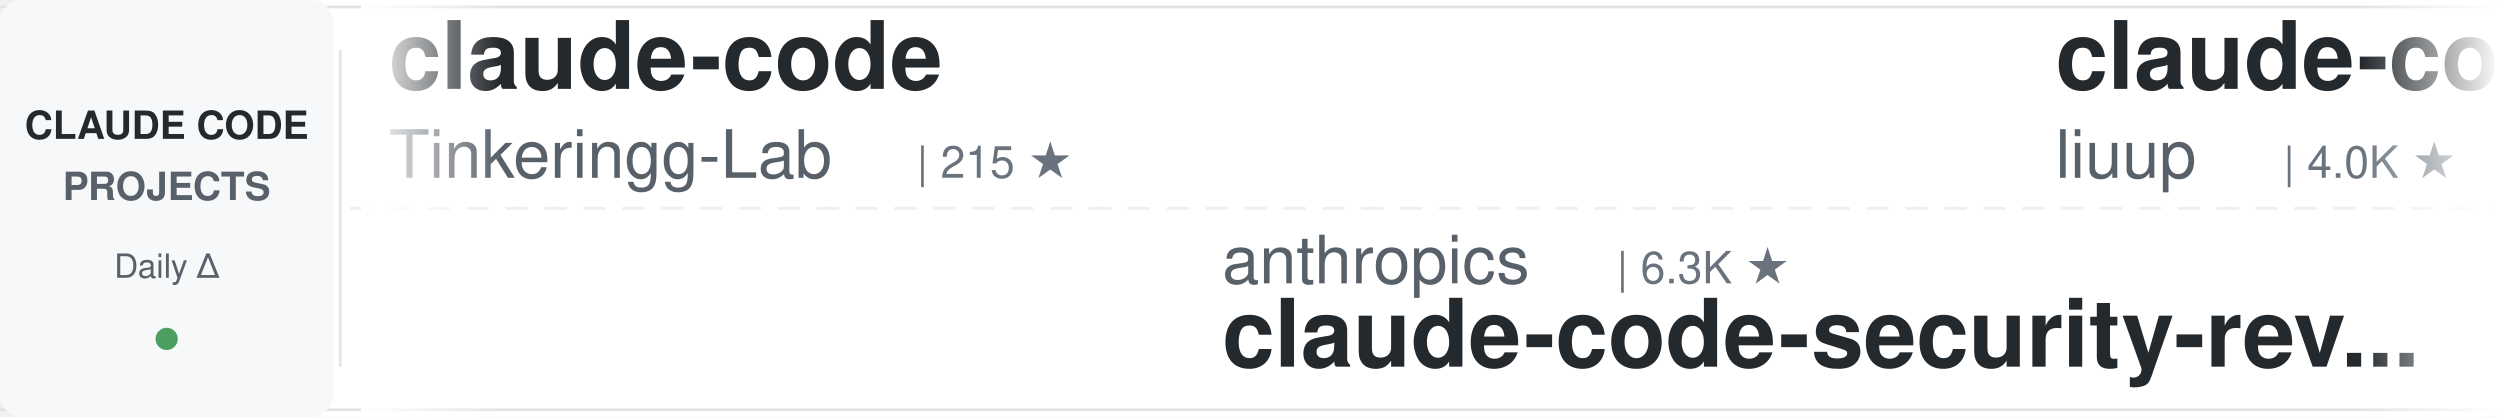
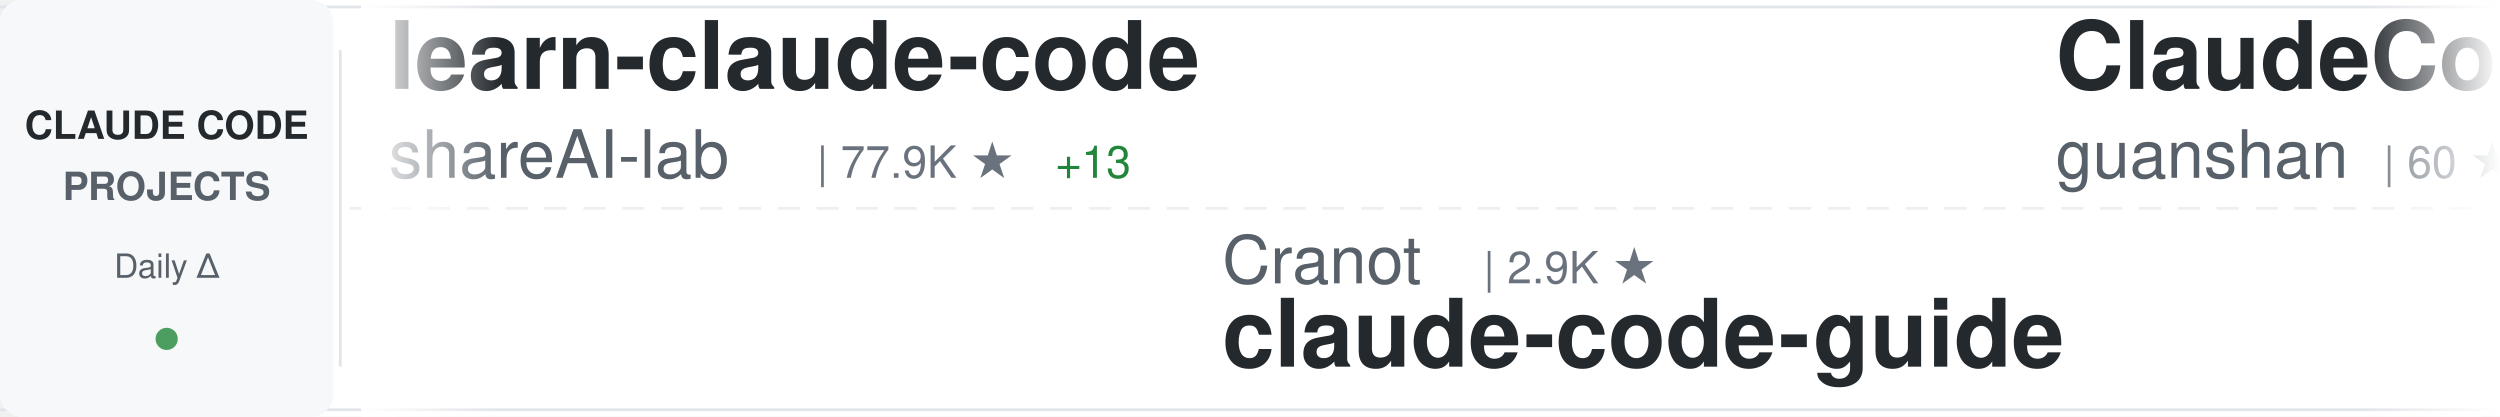
<svg xmlns="http://www.w3.org/2000/svg" width="900" height="150">
  <defs>
    <linearGradient id="awesomeLeftFade" x1="0%" y1="0%" x2="100%" y2="0%">
      <stop offset="0%" style="stop-color:#ffffff;stop-opacity:1" />
      <stop offset="100%" style="stop-color:#ffffff;stop-opacity:0" />
    </linearGradient>
    <linearGradient id="awesomeRightFade" x1="0%" y1="0%" x2="100%" y2="0%">
      <stop offset="0%" style="stop-color:#ffffff;stop-opacity:0" />
      <stop offset="100%" style="stop-color:#ffffff;stop-opacity:1" />
    </linearGradient>
  </defs>
  <rect width="900" height="150" fill="#ffffff" rx="8" />
  <rect x="0" y="2" width="900" height="1" fill="#e1e4e8" />
  <rect x="0" y="147" width="900" height="1" fill="#e1e4e8" />
  <line x1="0" y1="75" x2="900" y2="75" stroke="#e1e4e8" stroke-width="1" stroke-dasharray="8 6" opacity="0.6" />
  <rect x="0" y="0" width="120" height="150" fill="#f6f8fa" rx="8" />
  <text x="60" y="50" font-family="-apple-system, BlinkMacSystemFont, 'Segoe UI', Helvetica, Arial, sans-serif" font-size="14" font-weight="600" fill="#24292e" text-anchor="middle">CLAUDE CODE</text>
  <text x="60" y="72" font-family="-apple-system, BlinkMacSystemFont, 'Segoe UI', Helvetica, Arial, sans-serif" font-size="14" font-weight="600" fill="#586069" text-anchor="middle">PROJECTS</text>
  <text x="60" y="100" font-family="-apple-system, BlinkMacSystemFont, 'Segoe UI', Helvetica, Arial, sans-serif" font-size="12" font-weight="500" fill="#586069" text-anchor="middle">Daily Δ</text>
  <circle cx="60" cy="122" r="4" fill="#22863a" opacity="0.8" />
  <rect x="122" y="18" width="1" height="114" fill="#e1e4e8" />
  <clipPath id="awesomeTickerClip">
    <rect x="130" y="0" width="770" height="150" />
  </clipPath>
  <g clip-path="url(#awesomeTickerClip)">
    <g id="awesomeTickerItems">
      <animateTransform attributeName="transform" attributeType="XML" type="translate" from="0 0" to="-3000 0" dur="54s" repeatCount="indefinite" />
      <g transform="translate(0, 0)">
-         <text x="140" y="32" font-family="-apple-system, BlinkMacSystemFont, 'Segoe UI', Helvetica, Arial, sans-serif" font-size="34" font-weight="600" fill="#24292e">claude-code</text>
-         <text x="140" y="64" font-family="-apple-system, BlinkMacSystemFont, 'Segoe UI', Helvetica, Arial, sans-serif" font-size="24" font-weight="400" fill="#586069">Tinkeringg-Lab</text>
-         <text x="330" y="64" font-family="-apple-system, BlinkMacSystemFont, 'Segoe UI', Helvetica, Arial, sans-serif" font-size="16" font-weight="500" fill="#6a737d">| 215 ★</text>
+         <text x="140" y="32" font-family="-apple-system, BlinkMacSystemFont, 'Segoe UI', Helvetica, Arial, sans-serif" font-size="34" font-weight="600" fill="#24292e">learn-claude-code</text>
+         <text x="140" y="64" font-family="-apple-system, BlinkMacSystemFont, 'Segoe UI', Helvetica, Arial, sans-serif" font-size="24" font-weight="400" fill="#586069">shareAI-lab</text>
+         <text x="294" y="64" font-family="-apple-system, BlinkMacSystemFont, 'Segoe UI', Helvetica, Arial, sans-serif" font-size="16" font-weight="500" fill="#6a737d">| 77.9K ★</text>
+         <text x="380" y="64" font-family="-apple-system, BlinkMacSystemFont, 'Segoe UI', Helvetica, Arial, sans-serif" font-size="16" font-weight="500" fill="#22863a"> +13</text>
      </g>
      <g transform="translate(300, 0)">
-         <text x="140" y="102" font-family="-apple-system, BlinkMacSystemFont, 'Segoe UI', Helvetica, Arial, sans-serif" font-size="24" font-weight="400" fill="#586069">anthropics</text>
-         <text x="282" y="102" font-family="-apple-system, BlinkMacSystemFont, 'Segoe UI', Helvetica, Arial, sans-serif" font-size="16" font-weight="500" fill="#6a737d">| 6.3K ★</text>
-         <text x="140" y="132" font-family="-apple-system, BlinkMacSystemFont, 'Segoe UI', Helvetica, Arial, sans-serif" font-size="34" font-weight="600" fill="#24292e">claude-code-security-rev...</text>
+         <text x="140" y="102" font-family="-apple-system, BlinkMacSystemFont, 'Segoe UI', Helvetica, Arial, sans-serif" font-size="24" font-weight="400" fill="#586069">Cranot</text>
+         <text x="234" y="102" font-family="-apple-system, BlinkMacSystemFont, 'Segoe UI', Helvetica, Arial, sans-serif" font-size="16" font-weight="500" fill="#6a737d">| 2.9K ★</text>
+         <text x="140" y="132" font-family="-apple-system, BlinkMacSystemFont, 'Segoe UI', Helvetica, Arial, sans-serif" font-size="34" font-weight="600" fill="#24292e">claude-code-guide</text>
      </g>
      <g transform="translate(600, 0)">
-         <text x="140" y="32" font-family="-apple-system, BlinkMacSystemFont, 'Segoe UI', Helvetica, Arial, sans-serif" font-size="34" font-weight="600" fill="#24292e">claude-code-analysis</text>
-         <text x="140" y="64" font-family="-apple-system, BlinkMacSystemFont, 'Segoe UI', Helvetica, Arial, sans-serif" font-size="24" font-weight="400" fill="#586069">liuup</text>
-         <text x="222" y="64" font-family="-apple-system, BlinkMacSystemFont, 'Segoe UI', Helvetica, Arial, sans-serif" font-size="16" font-weight="500" fill="#6a737d">| 4.0K ★</text>
+         <text x="140" y="32" font-family="-apple-system, BlinkMacSystemFont, 'Segoe UI', Helvetica, Arial, sans-serif" font-size="34" font-weight="600" fill="#24292e">ClaudeCode</text>
+         <text x="140" y="64" font-family="-apple-system, BlinkMacSystemFont, 'Segoe UI', Helvetica, Arial, sans-serif" font-size="24" font-weight="400" fill="#586069">guanshan</text>
+         <text x="258" y="64" font-family="-apple-system, BlinkMacSystemFont, 'Segoe UI', Helvetica, Arial, sans-serif" font-size="16" font-weight="500" fill="#6a737d">| 60 ★</text>
      </g>
      <g transform="translate(900, 0)">
-         <text x="140" y="102" font-family="-apple-system, BlinkMacSystemFont, 'Segoe UI', Helvetica, Arial, sans-serif" font-size="24" font-weight="400" fill="#586069">isboyjc</text>
-         <text x="246" y="102" font-family="-apple-system, BlinkMacSystemFont, 'Segoe UI', Helvetica, Arial, sans-serif" font-size="16" font-weight="500" fill="#6a737d">| 161 ★</text>
-         <text x="140" y="132" font-family="-apple-system, BlinkMacSystemFont, 'Segoe UI', Helvetica, Arial, sans-serif" font-size="34" font-weight="600" fill="#24292e">claude-code</text>
+         <text x="140" y="102" font-family="-apple-system, BlinkMacSystemFont, 'Segoe UI', Helvetica, Arial, sans-serif" font-size="24" font-weight="400" fill="#586069">Alishahryar1</text>
+         <text x="306" y="102" font-family="-apple-system, BlinkMacSystemFont, 'Segoe UI', Helvetica, Arial, sans-serif" font-size="16" font-weight="500" fill="#6a737d">| 56.4K ★</text>
+         <text x="392" y="102" font-family="-apple-system, BlinkMacSystemFont, 'Segoe UI', Helvetica, Arial, sans-serif" font-size="16" font-weight="500" fill="#22863a"> +27</text>
+         <text x="140" y="132" font-family="-apple-system, BlinkMacSystemFont, 'Segoe UI', Helvetica, Arial, sans-serif" font-size="34" font-weight="600" fill="#24292e">free-claude-code</text>
      </g>
      <g transform="translate(1200, 0)">
+         <text x="140" y="32" font-family="-apple-system, BlinkMacSystemFont, 'Segoe UI', Helvetica, Arial, sans-serif" font-size="34" font-weight="600" fill="#24292e">claude-code-harness</text>
+         <text x="140" y="64" font-family="-apple-system, BlinkMacSystemFont, 'Segoe UI', Helvetica, Arial, sans-serif" font-size="24" font-weight="400" fill="#586069">Chachamaru127</text>
+         <text x="318" y="64" font-family="-apple-system, BlinkMacSystemFont, 'Segoe UI', Helvetica, Arial, sans-serif" font-size="16" font-weight="500" fill="#6a737d">| 3.1K ★</text>
+       </g>
+       <g transform="translate(1500, 0)">
+         <text x="140" y="102" font-family="-apple-system, BlinkMacSystemFont, 'Segoe UI', Helvetica, Arial, sans-serif" font-size="24" font-weight="400" fill="#586069">darcyegb</text>
+         <text x="258" y="102" font-family="-apple-system, BlinkMacSystemFont, 'Segoe UI', Helvetica, Arial, sans-serif" font-size="16" font-weight="500" fill="#6a737d">| 771 ★</text>
+         <text x="140" y="132" font-family="-apple-system, BlinkMacSystemFont, 'Segoe UI', Helvetica, Arial, sans-serif" font-size="34" font-weight="600" fill="#24292e">ClaudeCodeAgents</text>
+       </g>
+       <g transform="translate(1800, 0)">
        <text x="140" y="32" font-family="-apple-system, BlinkMacSystemFont, 'Segoe UI', Helvetica, Arial, sans-serif" font-size="34" font-weight="600" fill="#24292e">claude-code-from-source</text>
        <text x="140" y="64" font-family="-apple-system, BlinkMacSystemFont, 'Segoe UI', Helvetica, Arial, sans-serif" font-size="24" font-weight="400" fill="#586069">alejandrobalderas</text>
        <text x="366" y="64" font-family="-apple-system, BlinkMacSystemFont, 'Segoe UI', Helvetica, Arial, sans-serif" font-size="16" font-weight="500" fill="#6a737d">| 3.0K ★</text>
      </g>
-       <g transform="translate(1500, 0)">
+       <g transform="translate(2100, 0)">
+         <text x="140" y="102" font-family="-apple-system, BlinkMacSystemFont, 'Segoe UI', Helvetica, Arial, sans-serif" font-size="24" font-weight="400" fill="#586069">JrCx7scC</text>
+         <text x="258" y="102" font-family="-apple-system, BlinkMacSystemFont, 'Segoe UI', Helvetica, Arial, sans-serif" font-size="16" font-weight="500" fill="#6a737d">| 376 ★</text>
+         <text x="140" y="132" font-family="-apple-system, BlinkMacSystemFont, 'Segoe UI', Helvetica, Arial, sans-serif" font-size="34" font-weight="600" fill="#24292e">claude-code-source</text>
+       </g>
+       <g transform="translate(2400, 0)">
+         <text x="140" y="32" font-family="-apple-system, BlinkMacSystemFont, 'Segoe UI', Helvetica, Arial, sans-serif" font-size="34" font-weight="600" fill="#24292e">Claude-Code-Usage-Monito...</text>
+         <text x="140" y="64" font-family="-apple-system, BlinkMacSystemFont, 'Segoe UI', Helvetica, Arial, sans-serif" font-size="24" font-weight="400" fill="#586069">Maciek-roboblog</text>
+         <text x="342" y="64" font-family="-apple-system, BlinkMacSystemFont, 'Segoe UI', Helvetica, Arial, sans-serif" font-size="16" font-weight="500" fill="#6a737d">| 8.7K ★</text>
+       </g>
+       <g transform="translate(2700, 0)">
+         <text x="140" y="102" font-family="-apple-system, BlinkMacSystemFont, 'Segoe UI', Helvetica, Arial, sans-serif" font-size="24" font-weight="400" fill="#586069">fazxes</text>
+         <text x="234" y="102" font-family="-apple-system, BlinkMacSystemFont, 'Segoe UI', Helvetica, Arial, sans-serif" font-size="16" font-weight="500" fill="#6a737d">| 245 ★</text>
+         <text x="140" y="132" font-family="-apple-system, BlinkMacSystemFont, 'Segoe UI', Helvetica, Arial, sans-serif" font-size="34" font-weight="600" fill="#24292e">Claude-code</text>
+       </g>
+       <g transform="translate(3000, 0)">
+         <text x="140" y="32" font-family="-apple-system, BlinkMacSystemFont, 'Segoe UI', Helvetica, Arial, sans-serif" font-size="34" font-weight="600" fill="#24292e">learn-claude-code</text>
+         <text x="140" y="64" font-family="-apple-system, BlinkMacSystemFont, 'Segoe UI', Helvetica, Arial, sans-serif" font-size="24" font-weight="400" fill="#586069">shareAI-lab</text>
+         <text x="294" y="64" font-family="-apple-system, BlinkMacSystemFont, 'Segoe UI', Helvetica, Arial, sans-serif" font-size="16" font-weight="500" fill="#6a737d">| 77.9K ★</text>
+         <text x="380" y="64" font-family="-apple-system, BlinkMacSystemFont, 'Segoe UI', Helvetica, Arial, sans-serif" font-size="16" font-weight="500" fill="#22863a"> +13</text>
+       </g>
+       <g transform="translate(3300, 0)">
+         <text x="140" y="102" font-family="-apple-system, BlinkMacSystemFont, 'Segoe UI', Helvetica, Arial, sans-serif" font-size="24" font-weight="400" fill="#586069">Cranot</text>
+         <text x="234" y="102" font-family="-apple-system, BlinkMacSystemFont, 'Segoe UI', Helvetica, Arial, sans-serif" font-size="16" font-weight="500" fill="#6a737d">| 2.9K ★</text>
+         <text x="140" y="132" font-family="-apple-system, BlinkMacSystemFont, 'Segoe UI', Helvetica, Arial, sans-serif" font-size="34" font-weight="600" fill="#24292e">claude-code-guide</text>
+       </g>
+       <g transform="translate(3600, 0)">
+         <text x="140" y="32" font-family="-apple-system, BlinkMacSystemFont, 'Segoe UI', Helvetica, Arial, sans-serif" font-size="34" font-weight="600" fill="#24292e">ClaudeCode</text>
+         <text x="140" y="64" font-family="-apple-system, BlinkMacSystemFont, 'Segoe UI', Helvetica, Arial, sans-serif" font-size="24" font-weight="400" fill="#586069">guanshan</text>
+         <text x="258" y="64" font-family="-apple-system, BlinkMacSystemFont, 'Segoe UI', Helvetica, Arial, sans-serif" font-size="16" font-weight="500" fill="#6a737d">| 60 ★</text>
+       </g>
+       <g transform="translate(3900, 0)">
        <text x="140" y="102" font-family="-apple-system, BlinkMacSystemFont, 'Segoe UI', Helvetica, Arial, sans-serif" font-size="24" font-weight="400" fill="#586069">Alishahryar1</text>
        <text x="306" y="102" font-family="-apple-system, BlinkMacSystemFont, 'Segoe UI', Helvetica, Arial, sans-serif" font-size="16" font-weight="500" fill="#6a737d">| 56.4K ★</text>
-         <text x="392" y="102" font-family="-apple-system, BlinkMacSystemFont, 'Segoe UI', Helvetica, Arial, sans-serif" font-size="16" font-weight="500" fill="#22863a"> +14</text>
+         <text x="392" y="102" font-family="-apple-system, BlinkMacSystemFont, 'Segoe UI', Helvetica, Arial, sans-serif" font-size="16" font-weight="500" fill="#22863a"> +27</text>
        <text x="140" y="132" font-family="-apple-system, BlinkMacSystemFont, 'Segoe UI', Helvetica, Arial, sans-serif" font-size="34" font-weight="600" fill="#24292e">free-claude-code</text>
-       </g>
-       <g transform="translate(1800, 0)">
-         <text x="140" y="32" font-family="-apple-system, BlinkMacSystemFont, 'Segoe UI', Helvetica, Arial, sans-serif" font-size="34" font-weight="600" fill="#24292e">claude-code-source-code-...</text>
-         <text x="140" y="64" font-family="-apple-system, BlinkMacSystemFont, 'Segoe UI', Helvetica, Arial, sans-serif" font-size="24" font-weight="400" fill="#586069">ghuntley</text>
-         <text x="258" y="64" font-family="-apple-system, BlinkMacSystemFont, 'Segoe UI', Helvetica, Arial, sans-serif" font-size="16" font-weight="500" fill="#6a737d">| 991 ★</text>
-       </g>
-       <g transform="translate(2100, 0)">
-         <text x="140" y="102" font-family="-apple-system, BlinkMacSystemFont, 'Segoe UI', Helvetica, Arial, sans-serif" font-size="24" font-weight="400" fill="#586069">OrcaWhisper</text>
-         <text x="294" y="102" font-family="-apple-system, BlinkMacSystemFont, 'Segoe UI', Helvetica, Arial, sans-serif" font-size="16" font-weight="500" fill="#6a737d">| 102 ★</text>
-         <text x="140" y="132" font-family="-apple-system, BlinkMacSystemFont, 'Segoe UI', Helvetica, Arial, sans-serif" font-size="34" font-weight="600" fill="#24292e">Claude-Code</text>
-       </g>
-       <g transform="translate(2400, 0)">
-         <text x="140" y="32" font-family="-apple-system, BlinkMacSystemFont, 'Segoe UI', Helvetica, Arial, sans-serif" font-size="34" font-weight="600" fill="#24292e">andrej-karpathy-skills</text>
-         <text x="140" y="64" font-family="-apple-system, BlinkMacSystemFont, 'Segoe UI', Helvetica, Arial, sans-serif" font-size="24" font-weight="400" fill="#586069">multica-ai</text>
-         <text x="282" y="64" font-family="-apple-system, BlinkMacSystemFont, 'Segoe UI', Helvetica, Arial, sans-serif" font-size="16" font-weight="500" fill="#6a737d">| 216.6K ★</text>
-         <text x="377" y="64" font-family="-apple-system, BlinkMacSystemFont, 'Segoe UI', Helvetica, Arial, sans-serif" font-size="16" font-weight="500" fill="#22863a"> +28</text>
-       </g>
-       <g transform="translate(2700, 0)">
-         <text x="140" y="102" font-family="-apple-system, BlinkMacSystemFont, 'Segoe UI', Helvetica, Arial, sans-serif" font-size="24" font-weight="400" fill="#586069">AICoderTudou</text>
-         <text x="306" y="102" font-family="-apple-system, BlinkMacSystemFont, 'Segoe UI', Helvetica, Arial, sans-serif" font-size="16" font-weight="500" fill="#6a737d">| 494 ★</text>
-         <text x="140" y="132" font-family="-apple-system, BlinkMacSystemFont, 'Segoe UI', Helvetica, Arial, sans-serif" font-size="34" font-weight="600" fill="#24292e">claude-code-tudou</text>
-       </g>
-       <g transform="translate(3000, 0)">
-         <text x="140" y="32" font-family="-apple-system, BlinkMacSystemFont, 'Segoe UI', Helvetica, Arial, sans-serif" font-size="34" font-weight="600" fill="#24292e">claude-code</text>
-         <text x="140" y="64" font-family="-apple-system, BlinkMacSystemFont, 'Segoe UI', Helvetica, Arial, sans-serif" font-size="24" font-weight="400" fill="#586069">Tinkeringg-Lab</text>
-         <text x="330" y="64" font-family="-apple-system, BlinkMacSystemFont, 'Segoe UI', Helvetica, Arial, sans-serif" font-size="16" font-weight="500" fill="#6a737d">| 215 ★</text>
-       </g>
-       <g transform="translate(3300, 0)">
-         <text x="140" y="102" font-family="-apple-system, BlinkMacSystemFont, 'Segoe UI', Helvetica, Arial, sans-serif" font-size="24" font-weight="400" fill="#586069">anthropics</text>
-         <text x="282" y="102" font-family="-apple-system, BlinkMacSystemFont, 'Segoe UI', Helvetica, Arial, sans-serif" font-size="16" font-weight="500" fill="#6a737d">| 6.3K ★</text>
-         <text x="140" y="132" font-family="-apple-system, BlinkMacSystemFont, 'Segoe UI', Helvetica, Arial, sans-serif" font-size="34" font-weight="600" fill="#24292e">claude-code-security-rev...</text>
-       </g>
-       <g transform="translate(3600, 0)">
-         <text x="140" y="32" font-family="-apple-system, BlinkMacSystemFont, 'Segoe UI', Helvetica, Arial, sans-serif" font-size="34" font-weight="600" fill="#24292e">claude-code-analysis</text>
-         <text x="140" y="64" font-family="-apple-system, BlinkMacSystemFont, 'Segoe UI', Helvetica, Arial, sans-serif" font-size="24" font-weight="400" fill="#586069">liuup</text>
-         <text x="222" y="64" font-family="-apple-system, BlinkMacSystemFont, 'Segoe UI', Helvetica, Arial, sans-serif" font-size="16" font-weight="500" fill="#6a737d">| 4.0K ★</text>
-       </g>
-       <g transform="translate(3900, 0)">
-         <text x="140" y="102" font-family="-apple-system, BlinkMacSystemFont, 'Segoe UI', Helvetica, Arial, sans-serif" font-size="24" font-weight="400" fill="#586069">isboyjc</text>
-         <text x="246" y="102" font-family="-apple-system, BlinkMacSystemFont, 'Segoe UI', Helvetica, Arial, sans-serif" font-size="16" font-weight="500" fill="#6a737d">| 161 ★</text>
-         <text x="140" y="132" font-family="-apple-system, BlinkMacSystemFont, 'Segoe UI', Helvetica, Arial, sans-serif" font-size="34" font-weight="600" fill="#24292e">claude-code</text>
      </g>
    </g>
  </g>
  <rect x="130" y="0" width="50" height="150" fill="url(#awesomeLeftFade)" />
  <rect x="850" y="0" width="50" height="150" fill="url(#awesomeRightFade)" />
</svg>
